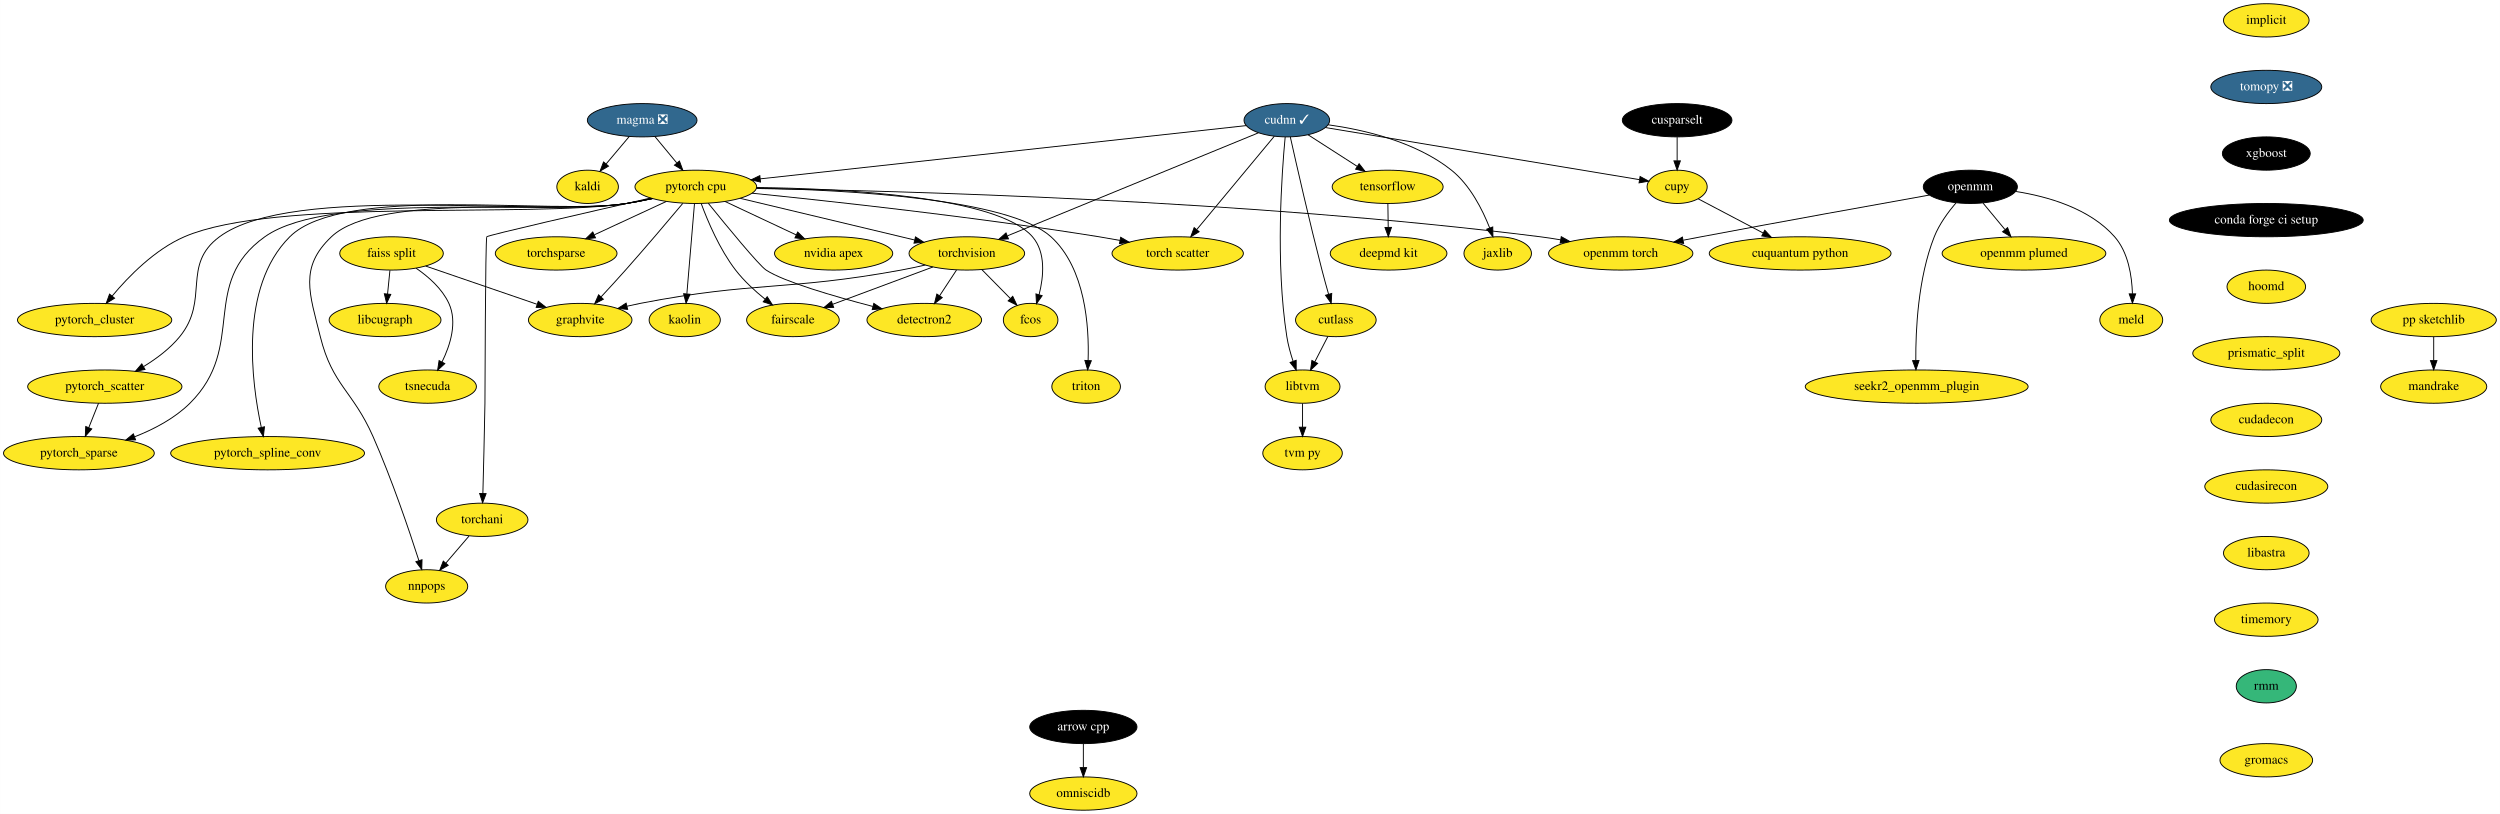
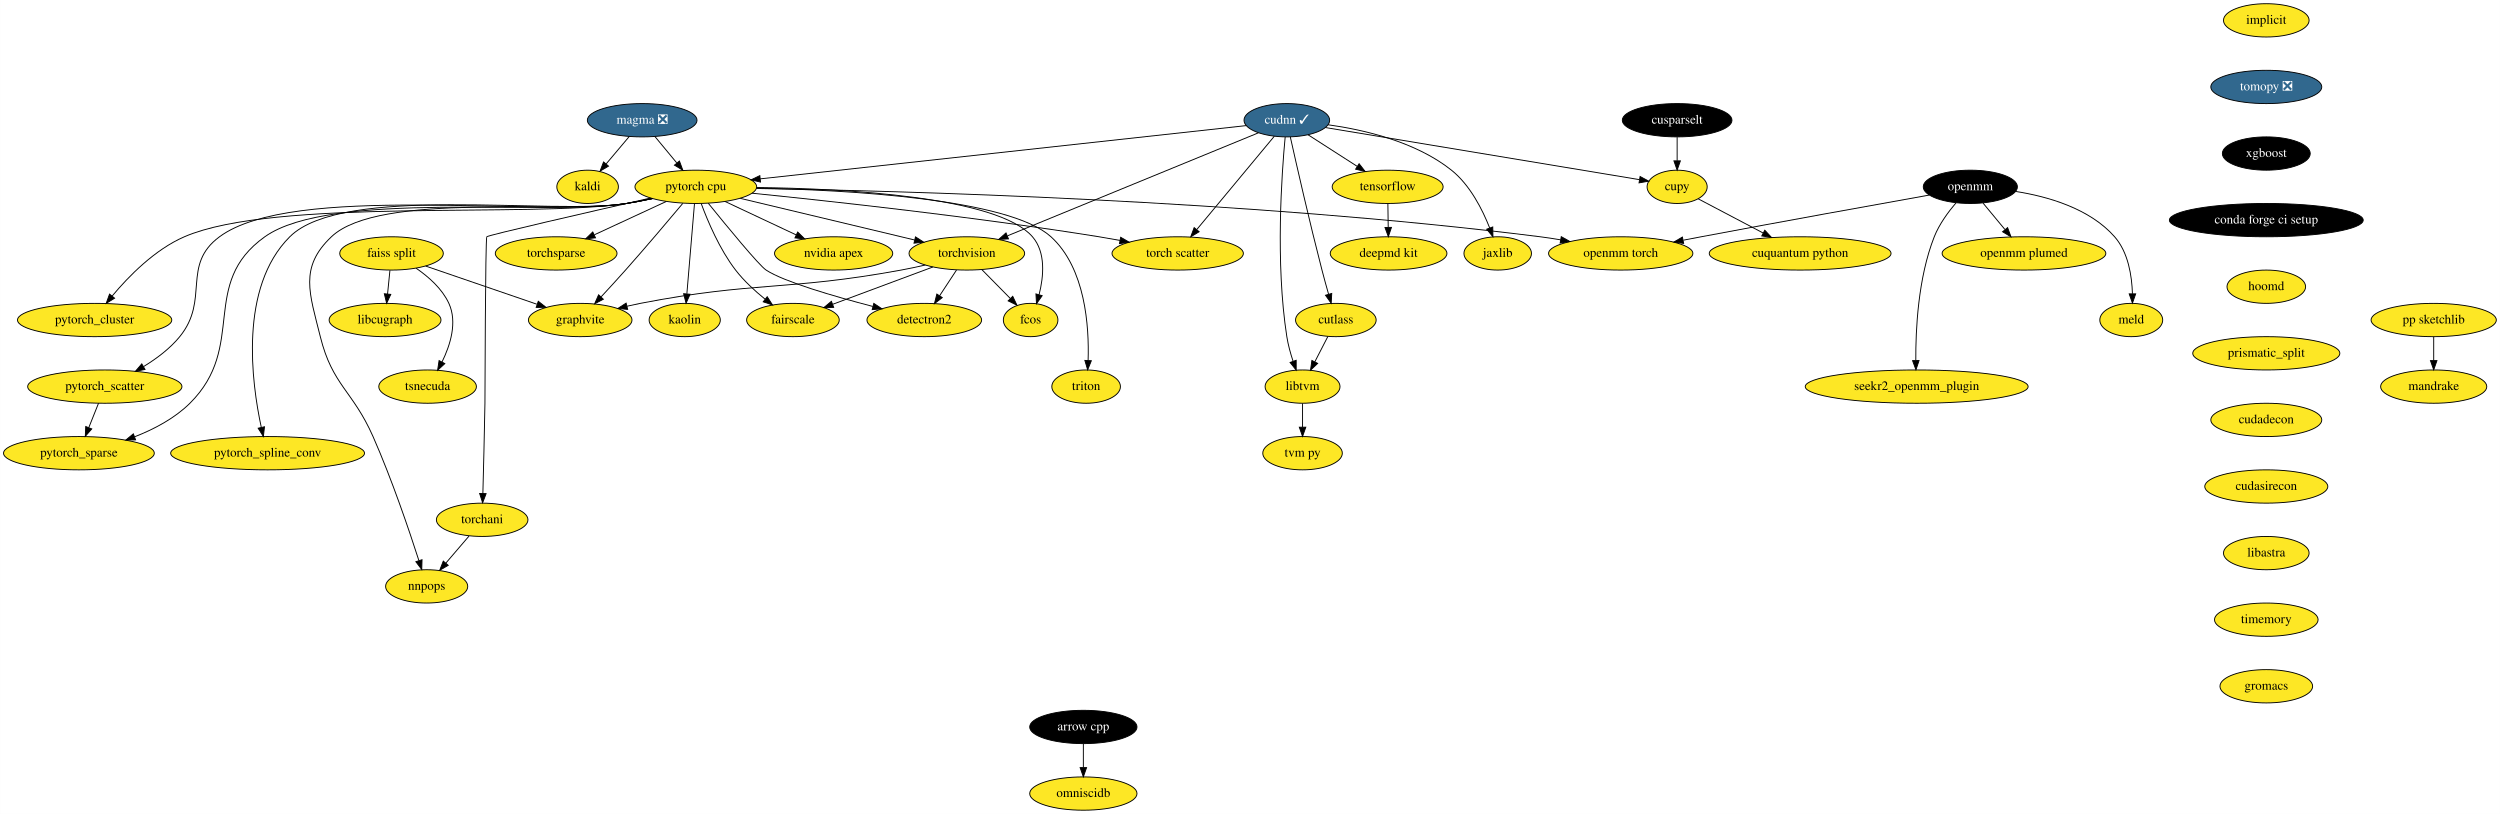
<svg xmlns="http://www.w3.org/2000/svg" xmlns:xlink="http://www.w3.org/1999/xlink" width="2703pt" height="880pt" viewBox="0.00 0.00 2702.84 880.00">
  <g id="graph0" class="graph" transform="scale(1 1) rotate(0) translate(4 876)">
    <polygon fill="white" stroke="transparent" points="-4,4 -4,-876 2698.84,-876 2698.84,4 -4,4" />
    <g id="node1" class="node">
      <g id="a_node1">
        <a xlink:href="https://github.com/conda-forge/arrow-cpp-feedstock" xlink:title="arrow cpp">
          <ellipse fill="#000000" stroke="black" cx="1167.24" cy="-90" rx="58" ry="18" />
          <text text-anchor="middle" x="1167.24" y="-86.3" font-family="Times,serif" font-size="14.00" fill="white">arrow cpp</text>
        </a>
      </g>
    </g>
    <g id="node2" class="node">
      <g id="a_node2">
        <a xlink:href="https://github.com/conda-forge/omniscidb-feedstock" xlink:title="omniscidb">
          <ellipse fill="#fde725" stroke="black" cx="1167.24" cy="-18" rx="58" ry="18" />
          <text text-anchor="middle" x="1167.24" y="-14.3" font-family="Times,serif" font-size="14.00">omniscidb</text>
        </a>
      </g>
    </g>
    <g id="edge1" class="edge">
      <path fill="none" stroke="black" d="M1167.24,-71.7C1167.24,-63.98 1167.24,-54.71 1167.24,-46.11" />
      <polygon fill="black" stroke="black" points="1170.74,-46.1 1167.24,-36.1 1163.74,-46.1 1170.74,-46.1" />
    </g>
    <g id="node3" class="node">
      <g id="a_node3">
        <a xlink:href="https://github.com/conda-forge/implicit-feedstock" xlink:title="implicit">
          <ellipse fill="#fde725" stroke="black" cx="2446.24" cy="-854" rx="46.29" ry="18" />
          <text text-anchor="middle" x="2446.24" y="-850.3" font-family="Times,serif" font-size="14.00">implicit</text>
        </a>
      </g>
    </g>
    <g id="node4" class="node">
      <g id="a_node4">
        <a xlink:href="https://github.com/conda-forge/tomopy-feedstock/pull/57" xlink:title="tomopy ❎">
          <ellipse fill="#31688e" stroke="black" cx="2446.24" cy="-782" rx="60" ry="18" />
          <text text-anchor="middle" x="2446.24" y="-778.3" font-family="Times,serif" font-size="14.00" fill="white">tomopy ❎</text>
        </a>
      </g>
    </g>
    <g id="node6" class="node">
      <g id="a_node6">
        <a xlink:href="https://github.com/conda-forge/xgboost-feedstock" xlink:title="xgboost">
          <ellipse fill="#000000" stroke="black" cx="2446.24" cy="-710" rx="47.5" ry="18" />
          <text text-anchor="middle" x="2446.24" y="-706.3" font-family="Times,serif" font-size="14.00" fill="white">xgboost</text>
        </a>
      </g>
    </g>
    <g id="node5" class="node">
      <g id="a_node5">
        <a xlink:href="https://github.com/conda-forge/kaldi-feedstock" xlink:title="kaldi">
          <ellipse fill="#fde725" stroke="black" cx="631.24" cy="-674" rx="33.29" ry="18" />
          <text text-anchor="middle" x="631.24" y="-670.3" font-family="Times,serif" font-size="14.00">kaldi</text>
        </a>
      </g>
    </g>
    <g id="node12" class="node">
      <g id="a_node12">
        <a xlink:href="https://github.com/conda-forge/conda-forge-ci-setup-feedstock" xlink:title="conda forge ci setup">
          <ellipse fill="#000000" stroke="black" cx="2446.24" cy="-638" rx="104.78" ry="18" />
          <text text-anchor="middle" x="2446.24" y="-634.3" font-family="Times,serif" font-size="14.00" fill="white">conda forge ci setup</text>
        </a>
      </g>
    </g>
    <g id="node7" class="node">
      <g id="a_node7">
        <a xlink:href="https://github.com/conda-forge/torchvision-feedstock" xlink:title="torchvision">
          <ellipse fill="#fde725" stroke="black" cx="1041.24" cy="-602" rx="62.5" ry="18" />
          <text text-anchor="middle" x="1041.24" y="-598.3" font-family="Times,serif" font-size="14.00">torchvision</text>
        </a>
      </g>
    </g>
    <g id="node8" class="node">
      <g id="a_node8">
        <a xlink:href="https://github.com/conda-forge/detectron2-feedstock" xlink:title="detectron2">
          <ellipse fill="#fde725" stroke="black" cx="995.24" cy="-530" rx="61.99" ry="18" />
          <text text-anchor="middle" x="995.24" y="-526.3" font-family="Times,serif" font-size="14.00">detectron2</text>
        </a>
      </g>
    </g>
    <g id="edge4" class="edge">
      <path fill="none" stroke="black" d="M1030.11,-584.05C1024.63,-575.71 1017.91,-565.49 1011.84,-556.25" />
      <polygon fill="black" stroke="black" points="1014.69,-554.22 1006.28,-547.79 1008.84,-558.07 1014.69,-554.22" />
    </g>
    <g id="node9" class="node">
      <g id="a_node9">
        <a xlink:href="https://github.com/conda-forge/fcos-feedstock" xlink:title="fcos">
          <ellipse fill="#fde725" stroke="black" cx="1110.24" cy="-530" rx="29.5" ry="18" />
          <text text-anchor="middle" x="1110.24" y="-526.3" font-family="Times,serif" font-size="14.00">fcos</text>
        </a>
      </g>
    </g>
    <g id="edge5" class="edge">
      <path fill="none" stroke="black" d="M1057.59,-584.41C1066.74,-575.13 1078.27,-563.44 1088.2,-553.36" />
      <polygon fill="black" stroke="black" points="1090.89,-555.62 1095.42,-546.04 1085.91,-550.7 1090.89,-555.62" />
    </g>
    <g id="node10" class="node">
      <g id="a_node10">
        <a xlink:href="https://github.com/conda-forge/fairscale-feedstock" xlink:title="fairscale">
          <ellipse fill="#fde725" stroke="black" cx="853.24" cy="-530" rx="50.09" ry="18" />
          <text text-anchor="middle" x="853.24" y="-526.3" font-family="Times,serif" font-size="14.00">fairscale</text>
        </a>
      </g>
    </g>
    <g id="edge6" class="edge">
      <path fill="none" stroke="black" d="M1004.55,-587.34C973.56,-575.8 929.13,-559.26 896.43,-547.08" />
      <polygon fill="black" stroke="black" points="897.28,-543.66 886.69,-543.45 894.84,-550.22 897.28,-543.66" />
    </g>
    <g id="node11" class="node">
      <g id="a_node11">
        <a xlink:href="https://github.com/conda-forge/graphvite-feedstock" xlink:title="graphvite">
          <ellipse fill="#fde725" stroke="black" cx="623.24" cy="-530" rx="56" ry="18" />
          <text text-anchor="middle" x="623.24" y="-526.3" font-family="Times,serif" font-size="14.00">graphvite</text>
        </a>
      </g>
    </g>
    <g id="edge7" class="edge">
      <path fill="none" stroke="black" d="M996.33,-589.47C987.7,-587.48 978.72,-585.55 970.24,-584 845.96,-561.26 812.29,-572.03 688.24,-548 683.55,-547.09 678.7,-546.04 673.85,-544.91" />
      <polygon fill="black" stroke="black" points="674.52,-541.47 663.97,-542.51 672.87,-548.27 674.52,-541.47" />
    </g>
    <g id="node15" class="node">
      <g id="a_node15">
        <a xlink:href="https://github.com/conda-forge/hoomd-feedstock" xlink:title="hoomd">
          <ellipse fill="#fde725" stroke="black" cx="2446.24" cy="-566" rx="42.49" ry="18" />
          <text text-anchor="middle" x="2446.24" y="-562.3" font-family="Times,serif" font-size="14.00">hoomd</text>
        </a>
      </g>
    </g>
    <g id="node13" class="node">
      <g id="a_node13">
        <a xlink:href="https://github.com/conda-forge/tensorflow-feedstock" xlink:title="tensorflow">
          <ellipse fill="#fde725" stroke="black" cx="1496.24" cy="-674" rx="60" ry="18" />
          <text text-anchor="middle" x="1496.24" y="-670.3" font-family="Times,serif" font-size="14.00">tensorflow</text>
        </a>
      </g>
    </g>
    <g id="node14" class="node">
      <g id="a_node14">
        <a xlink:href="https://github.com/conda-forge/deepmd-kit-feedstock" xlink:title="deepmd kit">
          <ellipse fill="#fde725" stroke="black" cx="1497.24" cy="-602" rx="63.09" ry="18" />
          <text text-anchor="middle" x="1497.24" y="-598.3" font-family="Times,serif" font-size="14.00">deepmd kit</text>
        </a>
      </g>
    </g>
    <g id="edge9" class="edge">
      <path fill="none" stroke="black" d="M1496.49,-655.7C1496.6,-647.98 1496.73,-638.71 1496.86,-630.11" />
      <polygon fill="black" stroke="black" points="1500.36,-630.15 1497,-620.1 1493.36,-630.05 1500.36,-630.15" />
    </g>
    <g id="node16" class="node">
      <g id="a_node16">
        <a xlink:href="https://github.com/conda-forge/prismatic_split-feedstock" xlink:title="prismatic_split">
          <ellipse fill="#fde725" stroke="black" cx="2446.24" cy="-494" rx="79.5" ry="18" />
          <text text-anchor="middle" x="2446.24" y="-490.3" font-family="Times,serif" font-size="14.00">prismatic_split</text>
        </a>
      </g>
    </g>
    <g id="node41" class="node">
      <g id="a_node41">
        <a xlink:href="https://github.com/conda-forge/cudadecon-feedstock" xlink:title="cudadecon">
          <ellipse fill="#fde725" stroke="black" cx="2446.24" cy="-422" rx="60" ry="18" />
          <text text-anchor="middle" x="2446.24" y="-418.3" font-family="Times,serif" font-size="14.00">cudadecon</text>
        </a>
      </g>
    </g>
    <g id="node17" class="node">
      <g id="a_node17">
        <a xlink:href="https://github.com/conda-forge/pytorch-cpu-feedstock" xlink:title="pytorch cpu">
          <ellipse fill="#fde725" stroke="black" cx="748.24" cy="-674" rx="65.79" ry="18" />
          <text text-anchor="middle" x="748.24" y="-670.3" font-family="Times,serif" font-size="14.00">pytorch cpu</text>
        </a>
      </g>
    </g>
    <g id="edge12" class="edge">
      <path fill="none" stroke="black" d="M796.31,-661.53C841.28,-650.8 910.32,-634.33 970.24,-620 974.93,-618.88 979.79,-617.72 984.66,-616.55" />
      <polygon fill="black" stroke="black" points="985.74,-619.89 994.65,-614.16 984.11,-613.08 985.74,-619.89" />
    </g>
    <g id="edge13" class="edge">
      <path fill="none" stroke="black" d="M761.69,-656.26C781.37,-631.92 816.52,-589.08 824.24,-584 843.41,-571.38 897.36,-555.69 939.59,-544.66" />
      <polygon fill="black" stroke="black" points="940.68,-547.99 949.49,-542.1 938.93,-541.22 940.68,-547.99" />
    </g>
    <g id="edge14" class="edge">
      <path fill="none" stroke="black" d="M813.93,-673.27C908.13,-672.11 1074.43,-663.71 1112.24,-620 1126.81,-603.16 1124.35,-577.07 1119.41,-557.49" />
      <polygon fill="black" stroke="black" points="1122.71,-556.3 1116.59,-547.66 1115.98,-558.23 1122.71,-556.3" />
    </g>
    <g id="edge15" class="edge">
      <path fill="none" stroke="black" d="M754.13,-655.76C761.09,-636.91 773.95,-606.42 791.24,-584 800.2,-572.38 812.06,-561.49 823.01,-552.63" />
      <polygon fill="black" stroke="black" points="825.41,-555.2 831.14,-546.28 821.1,-549.68 825.41,-555.2" />
    </g>
    <g id="edge16" class="edge">
      <path fill="none" stroke="black" d="M734.15,-656.1C719.04,-638.07 694.24,-608.76 672.24,-584 663.74,-574.44 654.23,-564.07 645.86,-555.07" />
      <polygon fill="black" stroke="black" points="648.24,-552.48 638.86,-547.56 643.12,-557.26 648.24,-552.48" />
    </g>
    <g id="node18" class="node">
      <g id="a_node18">
        <a xlink:href="https://github.com/conda-forge/nvidia-apex-feedstock" xlink:title="nvidia apex">
          <ellipse fill="#fde725" stroke="black" cx="897.24" cy="-602" rx="63.89" ry="18" />
          <text text-anchor="middle" x="897.24" y="-598.3" font-family="Times,serif" font-size="14.00">nvidia apex</text>
        </a>
      </g>
    </g>
    <g id="edge17" class="edge">
      <path fill="none" stroke="black" d="M779.84,-658.15C802.24,-647.63 832.49,-633.42 856.67,-622.06" />
      <polygon fill="black" stroke="black" points="858.38,-625.12 865.95,-617.7 855.41,-618.79 858.38,-625.12" />
    </g>
    <g id="node19" class="node">
      <g id="a_node19">
        <a xlink:href="https://github.com/conda-forge/pytorch_cluster-feedstock" xlink:title="pytorch_cluster">
          <ellipse fill="#fde725" stroke="black" cx="98.24" cy="-530" rx="83.39" ry="18" />
          <text text-anchor="middle" x="98.24" y="-526.3" font-family="Times,serif" font-size="14.00">pytorch_cluster</text>
        </a>
      </g>
    </g>
    <g id="edge18" class="edge">
      <path fill="none" stroke="black" d="M701.64,-661.32C692.28,-659.29 682.48,-657.39 673.24,-656 567.9,-640.18 292.99,-662.34 195.24,-620 163.21,-606.13 134.88,-577.13 117.23,-555.99" />
      <polygon fill="black" stroke="black" points="119.8,-553.6 110.78,-548.04 114.36,-558.01 119.8,-553.6" />
    </g>
    <g id="node20" class="node">
      <g id="a_node20">
        <a xlink:href="https://github.com/conda-forge/pytorch_scatter-feedstock" xlink:title="pytorch_scatter">
          <ellipse fill="#fde725" stroke="black" cx="109.24" cy="-458" rx="83.39" ry="18" />
          <text text-anchor="middle" x="109.24" y="-454.3" font-family="Times,serif" font-size="14.00">pytorch_scatter</text>
        </a>
      </g>
    </g>
    <g id="edge19" class="edge">
      <path fill="none" stroke="black" d="M701.23,-661.28C691.99,-659.28 682.35,-657.4 673.24,-656 576.27,-641.12 312.12,-678.33 233.24,-620 191.7,-589.28 222.94,-552.01 190.24,-512 179.69,-499.08 165.14,-488.22 151.28,-479.75" />
      <polygon fill="black" stroke="black" points="152.73,-476.54 142.33,-474.54 149.21,-482.59 152.73,-476.54" />
    </g>
    <g id="node21" class="node">
      <g id="a_node21">
        <a xlink:href="https://github.com/conda-forge/pytorch_spline_conv-feedstock" xlink:title="pytorch_spline_conv">
          <ellipse fill="#fde725" stroke="black" cx="285.24" cy="-386" rx="104.78" ry="18" />
          <text text-anchor="middle" x="285.24" y="-382.3" font-family="Times,serif" font-size="14.00">pytorch_spline_conv</text>
        </a>
      </g>
    </g>
    <g id="edge20" class="edge">
      <path fill="none" stroke="black" d="M701.21,-661.4C691.98,-659.39 682.34,-657.47 673.24,-656 593.01,-642.99 366.84,-677.36 309.24,-620 254.21,-565.19 267.93,-462.48 278.45,-413.85" />
      <polygon fill="black" stroke="black" points="281.87,-414.58 280.69,-404.05 275.05,-413.02 281.87,-414.58" />
    </g>
    <g id="node22" class="node">
      <g id="a_node22">
        <a xlink:href="https://github.com/conda-forge/pytorch_sparse-feedstock" xlink:title="pytorch_sparse">
          <ellipse fill="#fde725" stroke="black" cx="81.24" cy="-386" rx="81.49" ry="18" />
          <text text-anchor="middle" x="81.24" y="-382.3" font-family="Times,serif" font-size="14.00">pytorch_sparse</text>
        </a>
      </g>
    </g>
    <g id="edge21" class="edge">
      <path fill="none" stroke="black" d="M701.22,-661.35C691.98,-659.34 682.34,-657.44 673.24,-656 587.06,-642.33 353.27,-670.69 282.24,-620 210.84,-569.04 263.49,-501.82 201.24,-440 184.78,-423.65 162.41,-411.92 141.44,-403.72" />
      <polygon fill="black" stroke="black" points="142.53,-400.39 131.94,-400.2 140.1,-406.95 142.53,-400.39" />
    </g>
    <g id="node23" class="node">
      <g id="a_node23">
        <a xlink:href="https://github.com/conda-forge/torchani-feedstock" xlink:title="torchani">
          <ellipse fill="#fde725" stroke="black" cx="517.24" cy="-314" rx="49.5" ry="18" />
          <text text-anchor="middle" x="517.24" y="-310.3" font-family="Times,serif" font-size="14.00">torchani</text>
        </a>
      </g>
    </g>
    <g id="edge22" class="edge">
      <path fill="none" stroke="black" d="M699.31,-661.91C633.28,-646.9 523.65,-621.76 522.24,-620 520.68,-618.05 520.29,-442.5 520.24,-440 519.66,-406.54 518.69,-368.04 518.01,-342.71" />
      <polygon fill="black" stroke="black" points="521.5,-342.29 517.73,-332.39 514.5,-342.48 521.5,-342.29" />
    </g>
    <g id="node24" class="node">
      <g id="a_node24">
        <a xlink:href="https://github.com/conda-forge/openmm-torch-feedstock" xlink:title="openmm torch">
          <ellipse fill="#fde725" stroke="black" cx="1748.24" cy="-602" rx="78" ry="18" />
          <text text-anchor="middle" x="1748.24" y="-598.3" font-family="Times,serif" font-size="14.00">openmm torch</text>
        </a>
      </g>
    </g>
    <g id="edge23" class="edge">
      <path fill="none" stroke="black" d="M813.84,-672.22C964.26,-669.79 1345.4,-659.84 1661.24,-620 1668.38,-619.1 1675.81,-617.96 1683.19,-616.7" />
      <polygon fill="black" stroke="black" points="1683.96,-620.12 1693.2,-614.92 1682.74,-613.23 1683.96,-620.12" />
    </g>
    <g id="node25" class="node">
      <g id="a_node25">
        <a xlink:href="https://github.com/conda-forge/torchsparse-feedstock" xlink:title="torchsparse">
          <ellipse fill="#fde725" stroke="black" cx="597.24" cy="-602" rx="65.79" ry="18" />
          <text text-anchor="middle" x="597.24" y="-598.3" font-family="Times,serif" font-size="14.00">torchsparse</text>
        </a>
      </g>
    </g>
    <g id="edge24" class="edge">
      <path fill="none" stroke="black" d="M716.22,-658.15C693.6,-647.67 663.08,-633.52 638.61,-622.18" />
      <polygon fill="black" stroke="black" points="639.76,-618.85 629.22,-617.82 636.82,-625.21 639.76,-618.85" />
    </g>
    <g id="node26" class="node">
      <g id="a_node26">
        <a xlink:href="https://github.com/conda-forge/torch-scatter-feedstock" xlink:title="torch scatter">
          <ellipse fill="#fde725" stroke="black" cx="1269.24" cy="-602" rx="71" ry="18" />
          <text text-anchor="middle" x="1269.24" y="-598.3" font-family="Times,serif" font-size="14.00">torch scatter</text>
        </a>
      </g>
    </g>
    <g id="edge25" class="edge">
      <path fill="none" stroke="black" d="M809.11,-667.09C893.57,-658.54 1050.98,-641.39 1184.24,-620 1191.58,-618.82 1199.25,-617.47 1206.84,-616.05" />
      <polygon fill="black" stroke="black" points="1207.59,-619.47 1216.76,-614.15 1206.28,-612.59 1207.59,-619.47" />
    </g>
    <g id="node27" class="node">
      <g id="a_node27">
        <a xlink:href="https://github.com/conda-forge/kaolin-feedstock" xlink:title="kaolin">
          <ellipse fill="#fde725" stroke="black" cx="736.24" cy="-530" rx="38.5" ry="18" />
          <text text-anchor="middle" x="736.24" y="-526.3" font-family="Times,serif" font-size="14.00">kaolin</text>
        </a>
      </g>
    </g>
    <g id="edge26" class="edge">
      <path fill="none" stroke="black" d="M746.8,-655.87C744.75,-631.67 740.99,-587.21 738.56,-558.39" />
      <polygon fill="black" stroke="black" points="742.03,-557.86 737.7,-548.19 735.05,-558.45 742.03,-557.86" />
    </g>
    <g id="node28" class="node">
      <g id="a_node28">
        <a xlink:href="https://github.com/conda-forge/nnpops-feedstock" xlink:title="nnpops">
          <ellipse fill="#fde725" stroke="black" cx="457.24" cy="-242" rx="44.39" ry="18" />
          <text text-anchor="middle" x="457.24" y="-238.3" font-family="Times,serif" font-size="14.00">nnpops</text>
        </a>
      </g>
    </g>
    <g id="edge27" class="edge">
      <path fill="none" stroke="black" d="M700.79,-661.41C691.68,-659.42 682.19,-657.51 673.24,-656 602.9,-644.1 406,-669.1 354.24,-620 319.2,-586.76 330.63,-558.88 342.24,-512 355.29,-459.32 377.32,-453.65 399.24,-404 419.6,-357.89 438.44,-302.19 448.84,-269.86" />
      <polygon fill="black" stroke="black" points="452.21,-270.82 451.91,-260.23 445.54,-268.69 452.21,-270.82" />
    </g>
    <g id="node29" class="node">
      <g id="a_node29">
        <a xlink:href="https://github.com/conda-forge/triton-feedstock" xlink:title="triton">
          <ellipse fill="#fde725" stroke="black" cx="1170.24" cy="-458" rx="37.09" ry="18" />
          <text text-anchor="middle" x="1170.24" y="-454.3" font-family="Times,serif" font-size="14.00">triton</text>
        </a>
      </g>
    </g>
    <g id="edge28" class="edge">
      <path fill="none" stroke="black" d="M813.79,-672.62C911,-670.66 1086.81,-661.32 1132.24,-620 1169.59,-586.03 1173.57,-522.78 1172.39,-486.49" />
      <polygon fill="black" stroke="black" points="1175.87,-485.98 1171.89,-476.16 1168.88,-486.32 1175.87,-485.98" />
    </g>
    <g id="edge29" class="edge">
      <path fill="none" stroke="black" d="M102.46,-440.05C99.31,-432.18 95.49,-422.62 91.96,-413.79" />
      <polygon fill="black" stroke="black" points="95.12,-412.26 88.15,-404.28 88.62,-414.86 95.12,-412.26" />
    </g>
    <g id="edge30" class="edge">
      <path fill="none" stroke="black" d="M503.02,-296.41C495.55,-287.69 486.25,-276.85 477.99,-267.21" />
      <polygon fill="black" stroke="black" points="480.53,-264.78 471.36,-259.47 475.21,-269.34 480.53,-264.78" />
    </g>
    <g id="node30" class="node">
      <g id="a_node30">
        <a xlink:href="https://github.com/conda-forge/jaxlib-feedstock" xlink:title="jaxlib">
          <ellipse fill="#fde725" stroke="black" cx="1615.24" cy="-602" rx="36.5" ry="18" />
          <text text-anchor="middle" x="1615.24" y="-598.3" font-family="Times,serif" font-size="14.00">jaxlib</text>
        </a>
      </g>
    </g>
    <g id="node31" class="node">
      <g id="a_node31">
        <a xlink:href="https://github.com/conda-forge/openmm-feedstock" xlink:title="openmm">
          <ellipse fill="#000000" stroke="black" cx="2126.24" cy="-674" rx="50.89" ry="18" />
          <text text-anchor="middle" x="2126.24" y="-670.3" font-family="Times,serif" font-size="14.00" fill="white">openmm</text>
        </a>
      </g>
    </g>
    <g id="edge31" class="edge">
      <path fill="none" stroke="black" d="M2081.84,-665.1C2024.74,-654.89 1922.54,-636.48 1835.24,-620 1828.99,-618.82 1822.49,-617.58 1815.98,-616.32" />
      <polygon fill="black" stroke="black" points="1816.27,-612.81 1805.78,-614.35 1814.94,-619.69 1816.27,-612.81" />
    </g>
    <g id="node32" class="node">
      <g id="a_node32">
        <a xlink:href="https://github.com/conda-forge/openmm-plumed-feedstock" xlink:title="openmm plumed">
          <ellipse fill="#fde725" stroke="black" cx="2184.24" cy="-602" rx="88.5" ry="18" />
          <text text-anchor="middle" x="2184.24" y="-598.3" font-family="Times,serif" font-size="14.00">openmm plumed</text>
        </a>
      </g>
    </g>
    <g id="edge32" class="edge">
      <path fill="none" stroke="black" d="M2139.99,-656.41C2147.04,-647.91 2155.76,-637.37 2163.6,-627.91" />
      <polygon fill="black" stroke="black" points="2166.51,-629.89 2170.19,-619.96 2161.12,-625.42 2166.51,-629.89" />
    </g>
    <g id="node33" class="node">
      <g id="a_node33">
        <a xlink:href="https://github.com/conda-forge/meld-feedstock" xlink:title="meld">
          <ellipse fill="#fde725" stroke="black" cx="2300.24" cy="-530" rx="34" ry="18" />
          <text text-anchor="middle" x="2300.24" y="-526.3" font-family="Times,serif" font-size="14.00">meld</text>
        </a>
      </g>
    </g>
    <g id="edge33" class="edge">
      <path fill="none" stroke="black" d="M2175.17,-669.03C2210.04,-663.56 2255.32,-650.61 2282.24,-620 2297,-603.22 2300.93,-577.74 2301.51,-558.33" />
      <polygon fill="black" stroke="black" points="2305.01,-558.28 2301.52,-548.27 2298.01,-558.26 2305.01,-558.28" />
    </g>
    <g id="node34" class="node">
      <g id="a_node34">
        <a xlink:href="https://github.com/conda-forge/seekr2_openmm_plugin-feedstock" xlink:title="seekr2_openmm_plugin">
          <ellipse fill="#fde725" stroke="black" cx="2068.24" cy="-458" rx="120.48" ry="18" />
          <text text-anchor="middle" x="2068.24" y="-454.3" font-family="Times,serif" font-size="14.00">seekr2_openmm_plugin</text>
        </a>
      </g>
    </g>
    <g id="edge34" class="edge">
      <path fill="none" stroke="black" d="M2110.77,-656.7C2102.36,-646.85 2092.61,-633.6 2087.24,-620 2069.7,-575.55 2067.07,-519.23 2067.29,-486.35" />
      <polygon fill="black" stroke="black" points="2070.79,-486.2 2067.45,-476.14 2063.79,-486.09 2070.79,-486.2" />
    </g>
    <g id="node35" class="node">
      <g id="a_node35">
        <a xlink:href="https://github.com/conda-forge/cupy-feedstock" xlink:title="cupy">
          <ellipse fill="#fde725" stroke="black" cx="1809.24" cy="-674" rx="32.5" ry="18" />
          <text text-anchor="middle" x="1809.24" y="-670.3" font-family="Times,serif" font-size="14.00">cupy</text>
        </a>
      </g>
    </g>
    <g id="node36" class="node">
      <g id="a_node36">
        <a xlink:href="https://github.com/conda-forge/cuquantum-python-feedstock" xlink:title="cuquantum python">
          <ellipse fill="#fde725" stroke="black" cx="1942.24" cy="-602" rx="98.28" ry="18" />
          <text text-anchor="middle" x="1942.24" y="-598.3" font-family="Times,serif" font-size="14.00">cuquantum python</text>
        </a>
      </g>
    </g>
    <g id="edge35" class="edge">
      <path fill="none" stroke="black" d="M1832.11,-660.97C1851.3,-650.87 1879.17,-636.2 1902.07,-624.14" />
      <polygon fill="black" stroke="black" points="1904,-627.08 1911.22,-619.33 1900.74,-620.89 1904,-627.08" />
    </g>
    <g id="node37" class="node">
      <g id="a_node37">
        <a xlink:href="https://github.com/conda-forge/cudnn-feedstock/pull/39" xlink:title="cudnn ✓">
          <ellipse fill="#31688e" stroke="black" cx="1387.24" cy="-746" rx="46.29" ry="18" />
          <text text-anchor="middle" x="1387.24" y="-742.3" font-family="Times,serif" font-size="14.00" fill="white">cudnn ✓</text>
        </a>
      </g>
    </g>
    <g id="edge36" class="edge">
      <path fill="none" stroke="black" d="M1356.54,-732.4C1295.01,-707.15 1156.45,-650.28 1085.27,-621.07" />
      <polygon fill="black" stroke="black" points="1086.27,-617.7 1075.69,-617.14 1083.61,-624.17 1086.27,-617.7" />
    </g>
    <g id="edge37" class="edge">
      <path fill="none" stroke="black" d="M1410.09,-730.33C1425.51,-720.43 1446.1,-707.2 1463.28,-696.17" />
      <polygon fill="black" stroke="black" points="1465.39,-698.98 1471.91,-690.63 1461.6,-693.09 1465.39,-698.98" />
    </g>
    <g id="edge38" class="edge">
      <path fill="none" stroke="black" d="M1343.32,-740.19C1234.22,-728.24 950.17,-697.12 817.9,-682.63" />
      <polygon fill="black" stroke="black" points="818.2,-679.14 807.88,-681.53 817.44,-686.1 818.2,-679.14" />
    </g>
    <g id="edge39" class="edge">
      <path fill="none" stroke="black" d="M1373.71,-728.71C1353.21,-704.05 1314.14,-657.03 1290.02,-628.01" />
      <polygon fill="black" stroke="black" points="1292.43,-625.43 1283.35,-619.98 1287.05,-629.91 1292.43,-625.43" />
    </g>
    <g id="edge40" class="edge">
      <path fill="none" stroke="black" d="M1431.78,-741.12C1470.65,-735.71 1526.7,-722.8 1565.24,-692 1585.38,-675.91 1598.77,-649.38 1606.59,-629.46" />
      <polygon fill="black" stroke="black" points="1609.89,-630.61 1610.07,-620.02 1603.33,-628.18 1609.89,-630.61" />
    </g>
    <g id="edge41" class="edge">
      <path fill="none" stroke="black" d="M1428.86,-738.1C1509.85,-724.66 1687.77,-695.15 1768.25,-681.8" />
      <polygon fill="black" stroke="black" points="1769.2,-685.19 1778.49,-680.1 1768.05,-678.28 1769.2,-685.19" />
    </g>
    <g id="node38" class="node">
      <g id="a_node38">
        <a xlink:href="https://github.com/conda-forge/libtvm-feedstock" xlink:title="libtvm">
          <ellipse fill="#fde725" stroke="black" cx="1404.24" cy="-458" rx="40.5" ry="18" />
          <text text-anchor="middle" x="1404.24" y="-454.3" font-family="Times,serif" font-size="14.00">libtvm</text>
        </a>
      </g>
    </g>
    <g id="edge42" class="edge">
      <path fill="none" stroke="black" d="M1385.45,-727.9C1381.77,-689.18 1374.74,-591.93 1387.24,-512 1388.62,-503.18 1391.22,-493.82 1393.98,-485.46" />
      <polygon fill="black" stroke="black" points="1397.34,-486.45 1397.35,-475.86 1390.74,-484.13 1397.34,-486.45" />
    </g>
    <g id="node39" class="node">
      <g id="a_node39">
        <a xlink:href="https://github.com/conda-forge/cutlass-feedstock" xlink:title="cutlass">
          <ellipse fill="#fde725" stroke="black" cx="1440.24" cy="-530" rx="43.59" ry="18" />
          <text text-anchor="middle" x="1440.24" y="-526.3" font-family="Times,serif" font-size="14.00">cutlass</text>
        </a>
      </g>
    </g>
    <g id="edge43" class="edge">
      <path fill="none" stroke="black" d="M1390.99,-728.02C1397.55,-698.59 1411.69,-636.26 1425.24,-584 1427.46,-575.44 1430.03,-566.16 1432.41,-557.79" />
      <polygon fill="black" stroke="black" points="1435.79,-558.71 1435.19,-548.13 1429.06,-556.78 1435.79,-558.71" />
    </g>
    <g id="node40" class="node">
      <g id="a_node40">
        <a xlink:href="https://github.com/conda-forge/tvm-py-feedstock" xlink:title="tvm py">
          <ellipse fill="#fde725" stroke="black" cx="1404.24" cy="-386" rx="43" ry="18" />
          <text text-anchor="middle" x="1404.24" y="-382.3" font-family="Times,serif" font-size="14.00">tvm py</text>
        </a>
      </g>
    </g>
    <g id="edge44" class="edge">
      <path fill="none" stroke="black" d="M1404.24,-439.7C1404.24,-431.98 1404.24,-422.71 1404.24,-414.11" />
      <polygon fill="black" stroke="black" points="1407.74,-414.1 1404.24,-404.1 1400.74,-414.1 1407.74,-414.1" />
    </g>
    <g id="edge45" class="edge">
      <path fill="none" stroke="black" d="M1431.53,-512.05C1427.33,-503.89 1422.2,-493.91 1417.52,-484.82" />
      <polygon fill="black" stroke="black" points="1420.56,-483.08 1412.88,-475.79 1414.34,-486.28 1420.56,-483.08" />
    </g>
    <g id="node49" class="node">
      <g id="a_node49">
        <a xlink:href="https://github.com/conda-forge/cudasirecon-feedstock" xlink:title="cudasirecon">
          <ellipse fill="#fde725" stroke="black" cx="2446.24" cy="-350" rx="66.5" ry="18" />
          <text text-anchor="middle" x="2446.24" y="-346.3" font-family="Times,serif" font-size="14.00">cudasirecon</text>
        </a>
      </g>
    </g>
    <g id="node42" class="node">
      <g id="a_node42">
        <a xlink:href="https://github.com/conda-forge/pp-sketchlib-feedstock" xlink:title="pp sketchlib">
          <ellipse fill="#fde725" stroke="black" cx="2627.24" cy="-530" rx="67.69" ry="18" />
          <text text-anchor="middle" x="2627.24" y="-526.3" font-family="Times,serif" font-size="14.00">pp sketchlib</text>
        </a>
      </g>
    </g>
    <g id="node43" class="node">
      <g id="a_node43">
        <a xlink:href="https://github.com/conda-forge/mandrake-feedstock" xlink:title="mandrake">
          <ellipse fill="#fde725" stroke="black" cx="2627.24" cy="-458" rx="57.39" ry="18" />
          <text text-anchor="middle" x="2627.24" y="-454.3" font-family="Times,serif" font-size="14.00">mandrake</text>
        </a>
      </g>
    </g>
    <g id="edge47" class="edge">
      <path fill="none" stroke="black" d="M2627.24,-511.7C2627.24,-503.98 2627.24,-494.71 2627.24,-486.11" />
      <polygon fill="black" stroke="black" points="2630.74,-486.1 2627.24,-476.1 2623.74,-486.1 2630.74,-486.1" />
    </g>
    <g id="node44" class="node">
      <g id="a_node44">
        <a xlink:href="https://github.com/conda-forge/faiss-split-feedstock" xlink:title="faiss split">
          <ellipse fill="#fde725" stroke="black" cx="419.24" cy="-602" rx="56" ry="18" />
          <text text-anchor="middle" x="419.24" y="-598.3" font-family="Times,serif" font-size="14.00">faiss split</text>
        </a>
      </g>
    </g>
    <g id="edge48" class="edge">
      <path fill="none" stroke="black" d="M456.19,-588.32C489.88,-576.76 539.82,-559.63 576.32,-547.1" />
      <polygon fill="black" stroke="black" points="577.91,-550.26 586.23,-543.7 575.64,-543.64 577.91,-550.26" />
    </g>
    <g id="node45" class="node">
      <g id="a_node45">
        <a xlink:href="https://github.com/conda-forge/libcugraph-feedstock" xlink:title="libcugraph">
          <ellipse fill="#fde725" stroke="black" cx="412.24" cy="-530" rx="60.5" ry="18" />
          <text text-anchor="middle" x="412.24" y="-526.3" font-family="Times,serif" font-size="14.00">libcugraph</text>
        </a>
      </g>
    </g>
    <g id="edge49" class="edge">
      <path fill="none" stroke="black" d="M417.51,-583.7C416.74,-575.98 415.81,-566.71 414.95,-558.11" />
      <polygon fill="black" stroke="black" points="418.43,-557.71 413.95,-548.1 411.47,-558.4 418.43,-557.71" />
    </g>
    <g id="node46" class="node">
      <g id="a_node46">
        <a xlink:href="https://github.com/conda-forge/tsnecuda-feedstock" xlink:title="tsnecuda">
          <ellipse fill="#fde725" stroke="black" cx="458.24" cy="-458" rx="52.79" ry="18" />
          <text text-anchor="middle" x="458.24" y="-454.3" font-family="Times,serif" font-size="14.00">tsnecuda</text>
        </a>
      </g>
    </g>
    <g id="edge50" class="edge">
      <path fill="none" stroke="black" d="M445.83,-585.98C459.12,-576.88 473.89,-563.95 481.24,-548 490.63,-527.63 482.78,-502.81 473.79,-484.56" />
      <polygon fill="black" stroke="black" points="476.85,-482.87 469.07,-475.68 470.67,-486.15 476.85,-482.87" />
    </g>
    <g id="node47" class="node">
      <g id="a_node47">
        <a xlink:href="https://github.com/conda-forge/magma-feedstock/pull/17" xlink:title="magma ❎">
          <ellipse fill="#31688e" stroke="black" cx="690.24" cy="-746" rx="59.29" ry="18" />
          <text text-anchor="middle" x="690.24" y="-742.3" font-family="Times,serif" font-size="14.00" fill="white">magma ❎</text>
        </a>
      </g>
    </g>
    <g id="edge51" class="edge">
      <path fill="none" stroke="black" d="M676.26,-728.41C668.81,-719.57 659.5,-708.53 651.29,-698.79" />
      <polygon fill="black" stroke="black" points="653.84,-696.38 644.72,-690.99 648.49,-700.89 653.84,-696.38" />
    </g>
    <g id="edge52" class="edge">
      <path fill="none" stroke="black" d="M703.99,-728.41C711.04,-719.91 719.76,-709.37 727.6,-699.91" />
      <polygon fill="black" stroke="black" points="730.51,-701.89 734.19,-691.96 725.12,-697.42 730.51,-701.89" />
    </g>
    <g id="node48" class="node">
      <g id="a_node48">
        <a xlink:href="https://github.com/conda-forge/cusparselt-feedstock" xlink:title="cusparselt">
          <ellipse fill="#000000" stroke="black" cx="1809.24" cy="-746" rx="59.29" ry="18" />
          <text text-anchor="middle" x="1809.24" y="-742.3" font-family="Times,serif" font-size="14.00" fill="white">cusparselt</text>
        </a>
      </g>
    </g>
    <g id="edge53" class="edge">
      <path fill="none" stroke="black" d="M1809.24,-727.7C1809.24,-719.98 1809.24,-710.71 1809.24,-702.11" />
      <polygon fill="black" stroke="black" points="1812.74,-702.1 1809.24,-692.1 1805.74,-702.1 1812.74,-702.1" />
    </g>
    <g id="node50" class="node">
      <g id="a_node50">
        <a xlink:href="https://github.com/conda-forge/libastra-feedstock" xlink:title="libastra">
          <ellipse fill="#fde725" stroke="black" cx="2446.24" cy="-278" rx="46.29" ry="18" />
          <text text-anchor="middle" x="2446.24" y="-274.3" font-family="Times,serif" font-size="14.00">libastra</text>
        </a>
      </g>
    </g>
    <g id="node51" class="node">
      <g id="a_node51">
        <a xlink:href="https://github.com/conda-forge/timemory-feedstock" xlink:title="timemory">
          <ellipse fill="#fde725" stroke="black" cx="2446.24" cy="-206" rx="56" ry="18" />
          <text text-anchor="middle" x="2446.24" y="-202.3" font-family="Times,serif" font-size="14.00">timemory</text>
        </a>
      </g>
    </g>
    <g id="node52" class="node">
      <g id="a_node52">
-         <a xlink:href="https://github.com/conda-forge/rmm-feedstock" xlink:title="rmm">
-           <ellipse fill="#35b779" stroke="black" cx="2446.24" cy="-134" rx="32.5" ry="18" />
-           <text text-anchor="middle" x="2446.24" y="-130.3" font-family="Times,serif" font-size="14.00">rmm</text>
-         </a>
-       </g>
-     </g>
-     <g id="node53" class="node">
-       <g id="a_node53">
        <a xlink:href="https://github.com/conda-forge/gromacs-feedstock" xlink:title="gromacs">
-           <ellipse fill="#fde725" stroke="black" cx="2446.24" cy="-54" rx="50.09" ry="18" />
-           <text text-anchor="middle" x="2446.24" y="-50.3" font-family="Times,serif" font-size="14.00">gromacs</text>
+           <ellipse fill="#fde725" stroke="black" cx="2446.24" cy="-134" rx="50.09" ry="18" />
+           <text text-anchor="middle" x="2446.24" y="-130.3" font-family="Times,serif" font-size="14.00">gromacs</text>
        </a>
      </g>
    </g>
  </g>
</svg>
